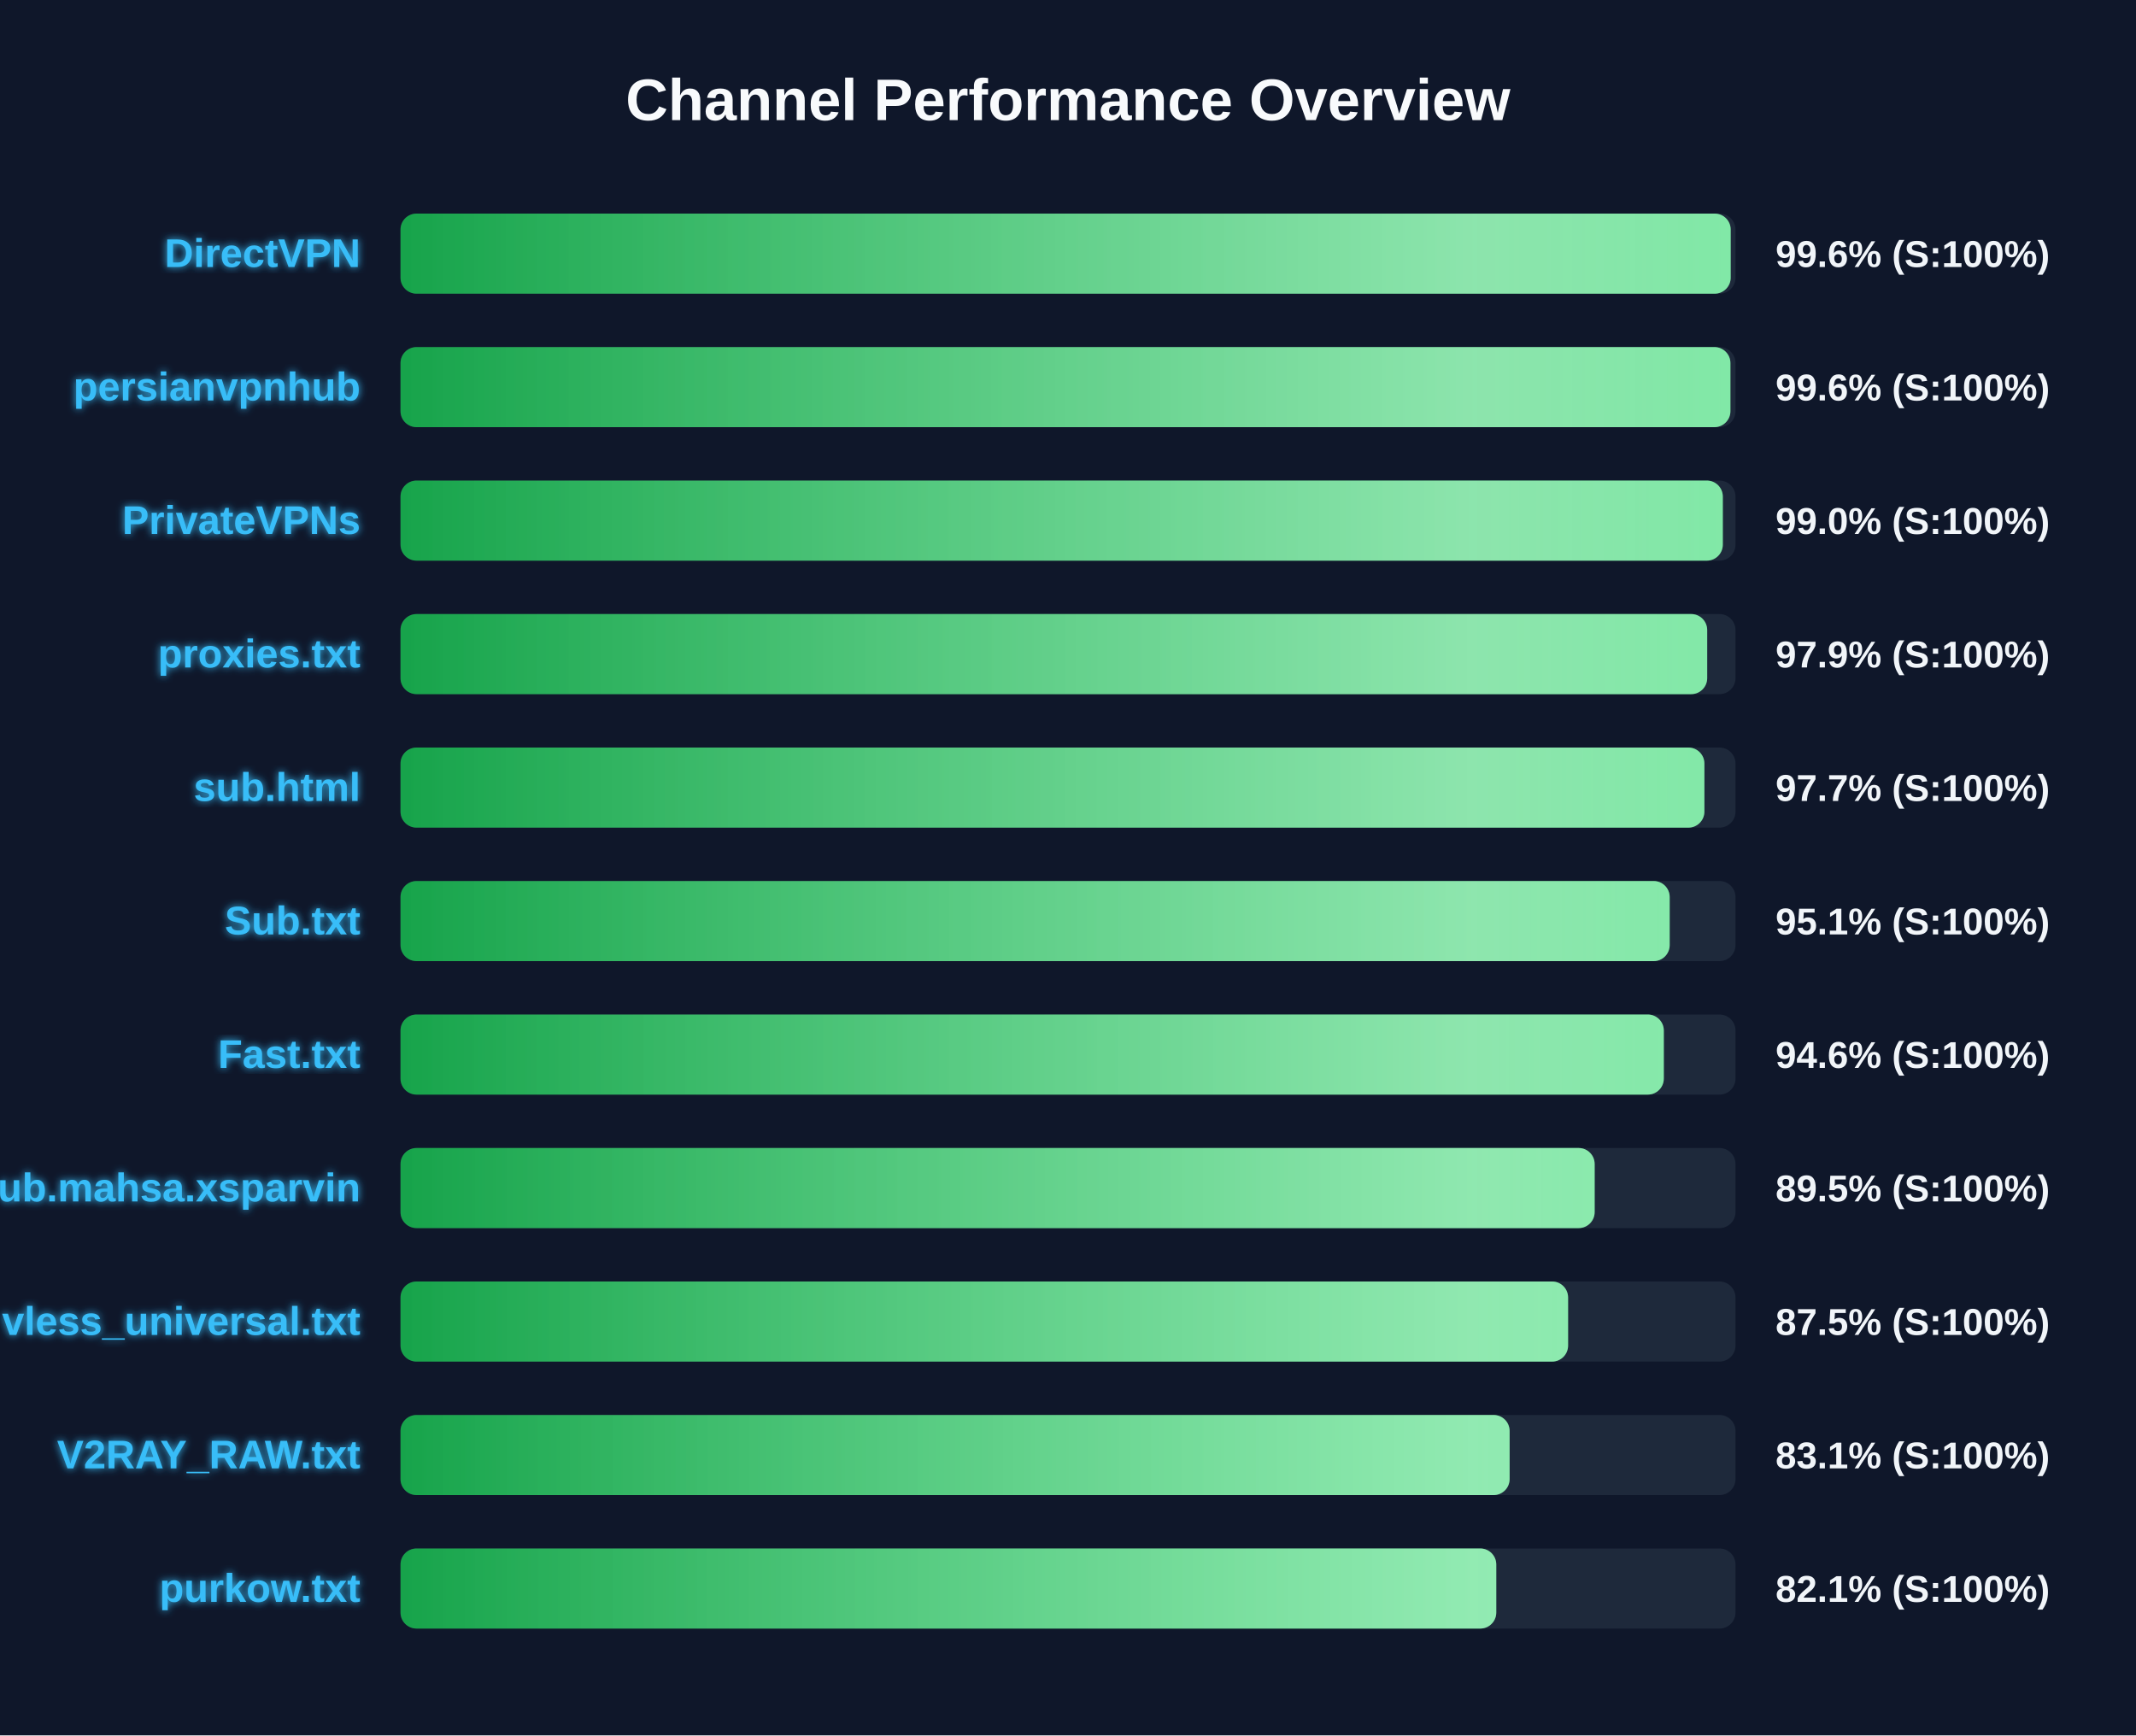
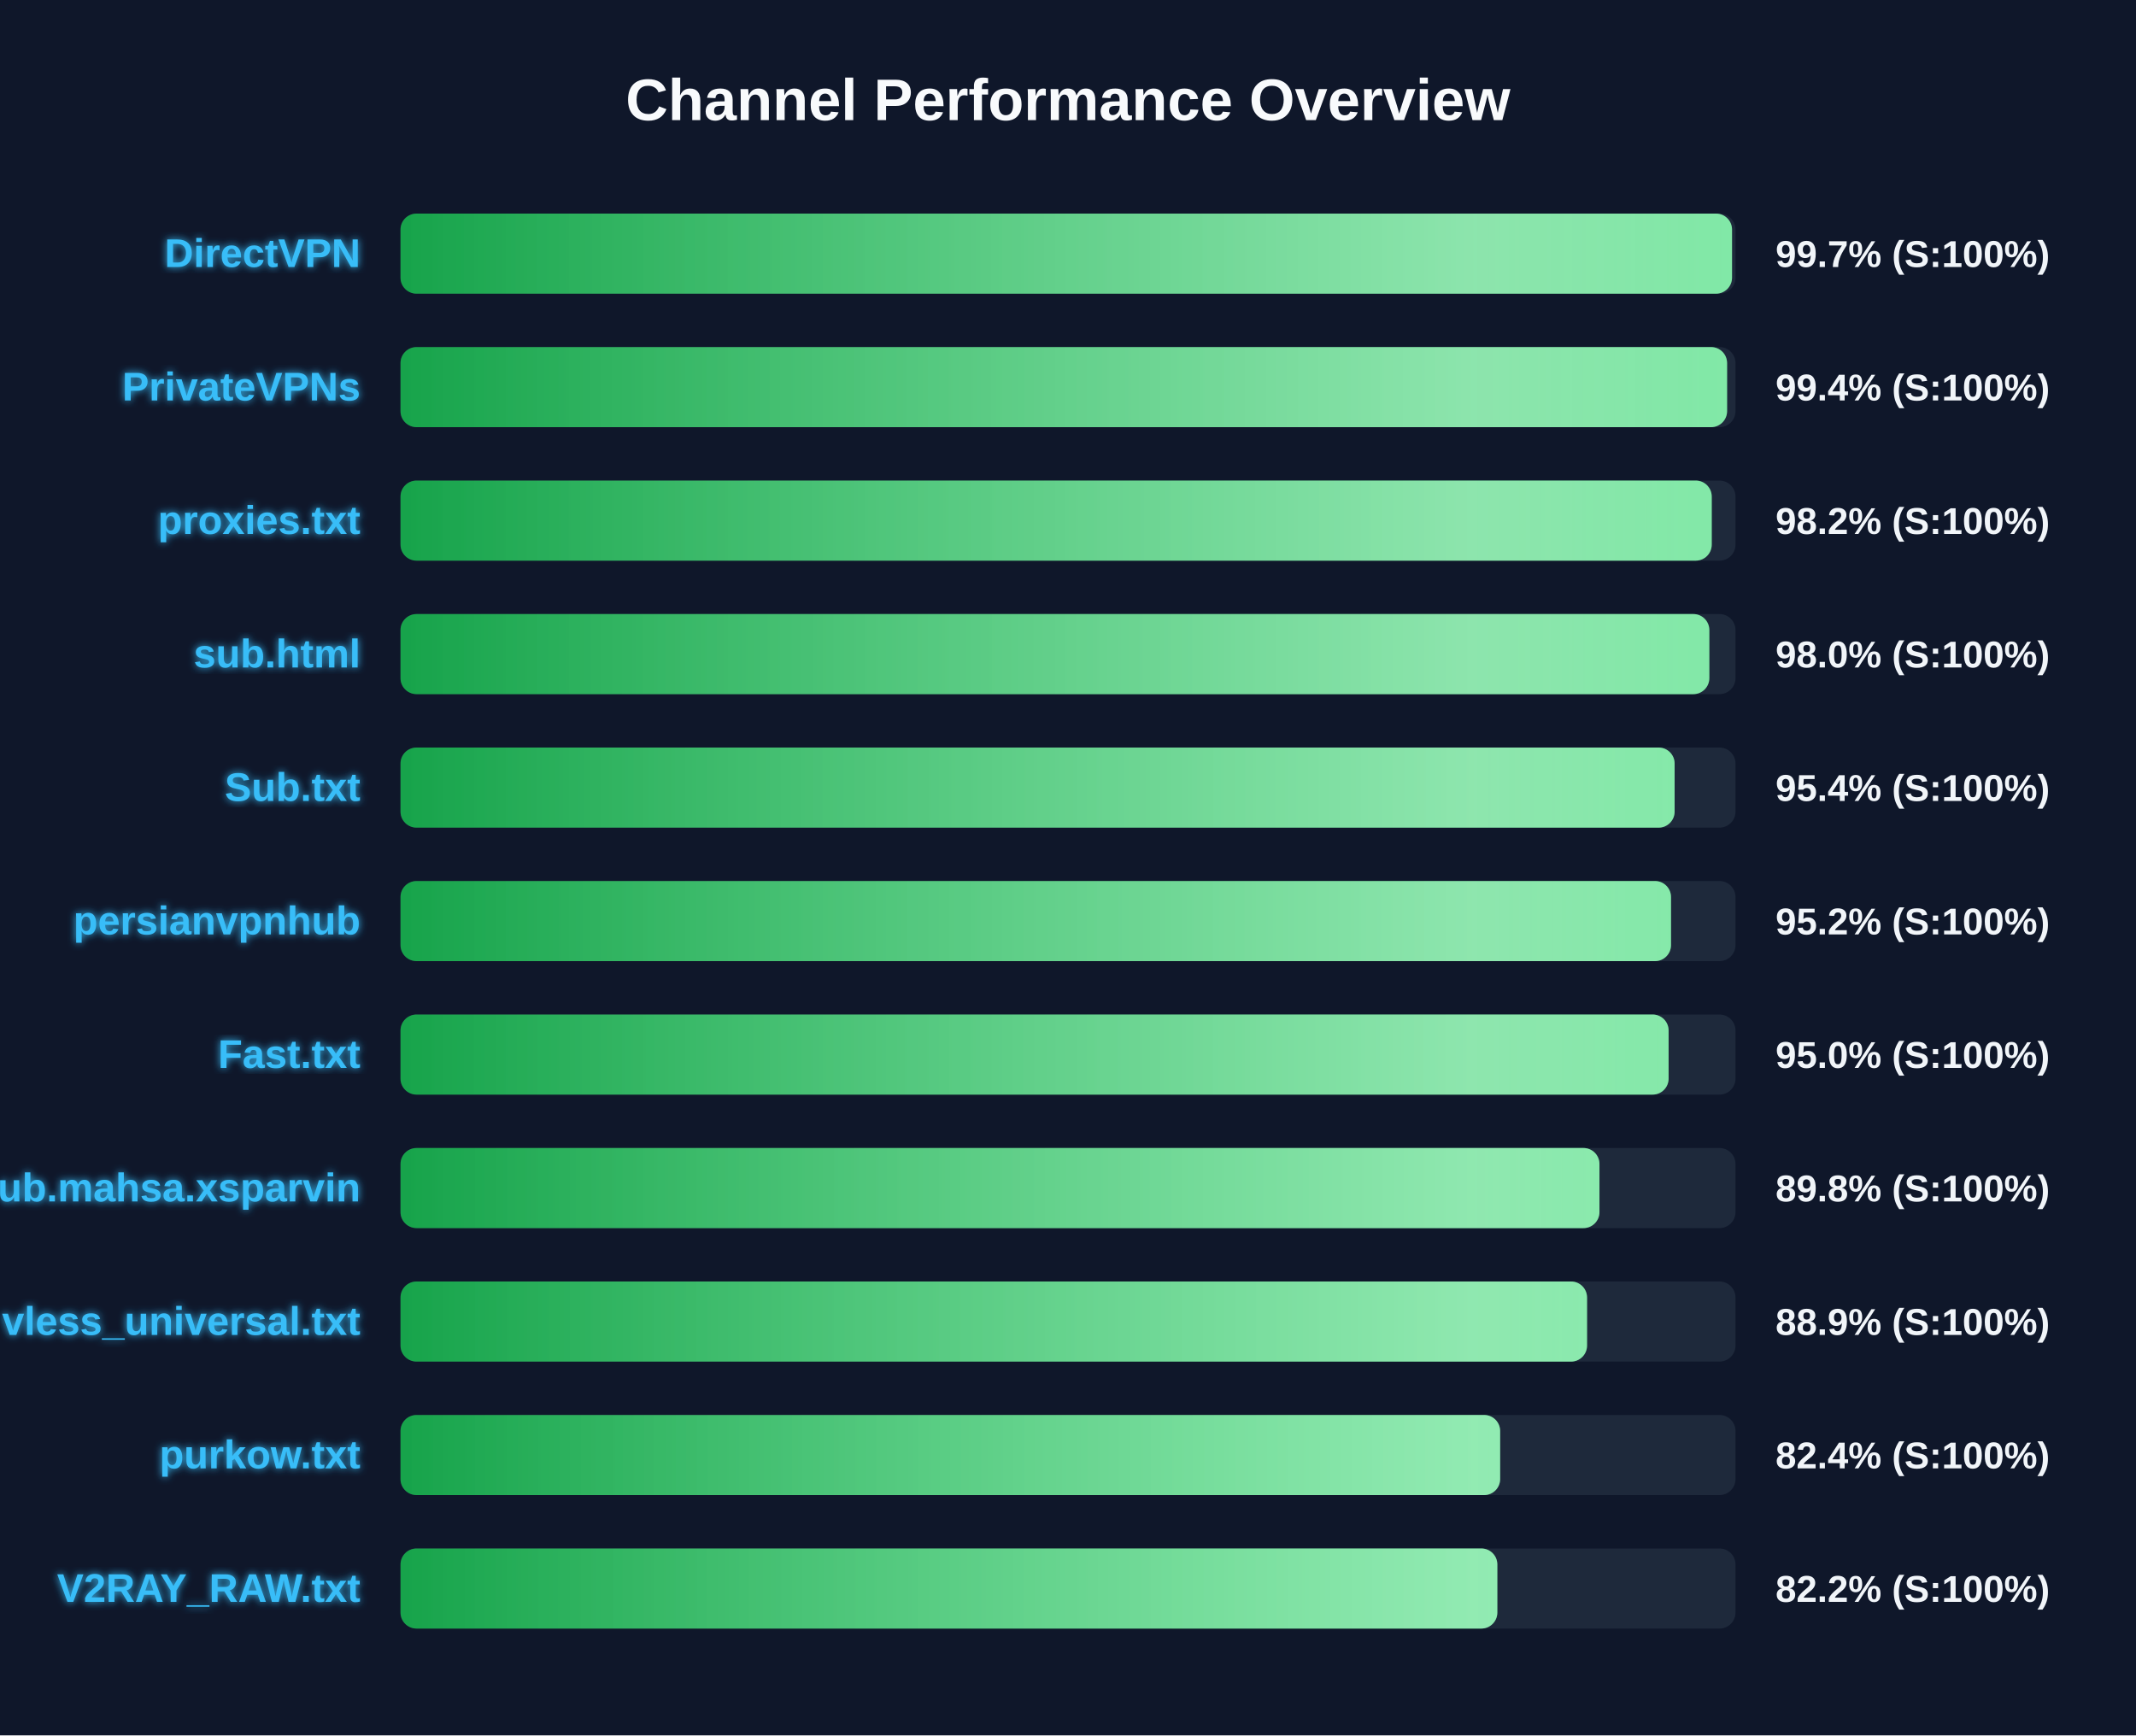
<svg xmlns="http://www.w3.org/2000/svg" width="800" height="650" version="1.1">
  <defs>
    <linearGradient id="grad-green" x1="0%" y1="0%" x2="100%" y2="0%">
      <stop offset="0%" stop-color="#16a34a" />
      <stop offset="100%" stop-color="#4ade80" />
    </linearGradient>
    <linearGradient id="grad-yellow" x1="0%" y1="0%" x2="100%" y2="0%">
      <stop offset="0%" stop-color="#ca8a04" />
      <stop offset="100%" stop-color="#fde047" />
    </linearGradient>
    <linearGradient id="grad-red" x1="0%" y1="0%" x2="100%" y2="0%">
      <stop offset="0%" stop-color="#dc2626" />
      <stop offset="100%" stop-color="#f87171" />
    </linearGradient>
    <linearGradient id="shimmer" x1="0%" y1="0%" x2="100%" y2="0%">
      <stop offset="0%" stop-color="rgba(255,255,255,0)" />
      <stop offset="50%" stop-color="rgba(255,255,255,0.4)" />
      <stop offset="100%" stop-color="rgba(255,255,255,0)" />
    </linearGradient>
    <filter id="glow" x="-20%" y="-20%" width="140%" height="140%">
      <feGaussianBlur stdDeviation="1.5" result="blur" />
      <feComposite in="SourceGraphic" in2="blur" operator="over" />
    </filter>
  </defs>
  <style>
        .bg-rect { fill: #0f172a; }
        .title { font: bold 22px 'Segoe UI', Arial, sans-serif; fill: #f8fafc; }
        .row { font: bold 15px 'Segoe UI', Arial, sans-serif; fill: #38bdf8; filter: url(#glow); }
        .score { font: bold 14px 'Segoe UI', Arial, sans-serif; fill: #f1f5f9; }
        @keyframes shimmer-anim {
            0% { transform: translateX(-100%); }
            100% { transform: translateX(200%); }
        }
        .shimmer-rect {
            animation: shimmer-anim 2.5s infinite linear;
        }
    </style>
  <rect width="100%" height="100%" class="bg-rect" />
  <text x="400" y="45" text-anchor="middle" class="title">Channel Performance Overview</text>
  <rect x="150" y="80" width="500" height="30" fill="#1e293b" rx="6" />
  <clipPath id="clip-0">
-     <rect x="150" y="80" width="498.2" height="30" rx="6" />
+     <rect x="150" y="80" width="498.7" height="30" rx="6" />
  </clipPath>
-   <rect x="150" y="80" width="498.2" height="30" fill="url(#grad-green)" rx="6" />
+   <rect x="150" y="80" width="498.7" height="30" fill="url(#grad-green)" rx="6" />
  <g clip-path="url(#clip-0)">
    <rect x="150" y="80" width="100%" height="30" fill="url(#shimmer)" class="shimmer-rect" />
  </g>
  <text x="135" y="100" text-anchor="end" class="row">DirectVPN</text>
-   <text x="665" y="100" text-anchor="start" class="score">99.6% (S:100%)</text>
+   <text x="665" y="100" text-anchor="start" class="score">99.7% (S:100%)</text>
  <rect x="150" y="130" width="500" height="30" fill="#1e293b" rx="6" />
  <clipPath id="clip-1">
-     <rect x="150" y="130" width="498.1" height="30" rx="6" />
+     <rect x="150" y="130" width="496.85" height="30" rx="6" />
  </clipPath>
-   <rect x="150" y="130" width="498.1" height="30" fill="url(#grad-green)" rx="6" />
+   <rect x="150" y="130" width="496.85" height="30" fill="url(#grad-green)" rx="6" />
  <g clip-path="url(#clip-1)">
    <rect x="150" y="130" width="100%" height="30" fill="url(#shimmer)" class="shimmer-rect" />
  </g>
-   <text x="135" y="150" text-anchor="end" class="row">persianvpnhub</text>
-   <text x="665" y="150" text-anchor="start" class="score">99.6% (S:100%)</text>
+   <text x="135" y="150" text-anchor="end" class="row">PrivateVPNs</text>
+   <text x="665" y="150" text-anchor="start" class="score">99.4% (S:100%)</text>
  <rect x="150" y="180" width="500" height="30" fill="#1e293b" rx="6" />
  <clipPath id="clip-2">
-     <rect x="150" y="180" width="495.25" height="30" rx="6" />
+     <rect x="150" y="180" width="491.1" height="30" rx="6" />
  </clipPath>
-   <rect x="150" y="180" width="495.25" height="30" fill="url(#grad-green)" rx="6" />
+   <rect x="150" y="180" width="491.1" height="30" fill="url(#grad-green)" rx="6" />
  <g clip-path="url(#clip-2)">
    <rect x="150" y="180" width="100%" height="30" fill="url(#shimmer)" class="shimmer-rect" />
  </g>
-   <text x="135" y="200" text-anchor="end" class="row">PrivateVPNs</text>
-   <text x="665" y="200" text-anchor="start" class="score">99.0% (S:100%)</text>
+   <text x="135" y="200" text-anchor="end" class="row">proxies.txt</text>
+   <text x="665" y="200" text-anchor="start" class="score">98.2% (S:100%)</text>
  <rect x="150" y="230" width="500" height="30" fill="#1e293b" rx="6" />
  <clipPath id="clip-3">
-     <rect x="150" y="230" width="489.4" height="30" rx="6" />
+     <rect x="150" y="230" width="490.2" height="30" rx="6" />
  </clipPath>
-   <rect x="150" y="230" width="489.4" height="30" fill="url(#grad-green)" rx="6" />
+   <rect x="150" y="230" width="490.2" height="30" fill="url(#grad-green)" rx="6" />
  <g clip-path="url(#clip-3)">
    <rect x="150" y="230" width="100%" height="30" fill="url(#shimmer)" class="shimmer-rect" />
  </g>
-   <text x="135" y="250" text-anchor="end" class="row">proxies.txt</text>
-   <text x="665" y="250" text-anchor="start" class="score">97.9% (S:100%)</text>
+   <text x="135" y="250" text-anchor="end" class="row">sub.html</text>
+   <text x="665" y="250" text-anchor="start" class="score">98.0% (S:100%)</text>
  <rect x="150" y="280" width="500" height="30" fill="#1e293b" rx="6" />
  <clipPath id="clip-4">
-     <rect x="150" y="280" width="488.35" height="30" rx="6" />
+     <rect x="150" y="280" width="477.2" height="30" rx="6" />
  </clipPath>
-   <rect x="150" y="280" width="488.35" height="30" fill="url(#grad-green)" rx="6" />
+   <rect x="150" y="280" width="477.2" height="30" fill="url(#grad-green)" rx="6" />
  <g clip-path="url(#clip-4)">
    <rect x="150" y="280" width="100%" height="30" fill="url(#shimmer)" class="shimmer-rect" />
  </g>
-   <text x="135" y="300" text-anchor="end" class="row">sub.html</text>
-   <text x="665" y="300" text-anchor="start" class="score">97.7% (S:100%)</text>
+   <text x="135" y="300" text-anchor="end" class="row">Sub.txt</text>
+   <text x="665" y="300" text-anchor="start" class="score">95.4% (S:100%)</text>
  <rect x="150" y="330" width="500" height="30" fill="#1e293b" rx="6" />
  <clipPath id="clip-5">
-     <rect x="150" y="330" width="475.35" height="30" rx="6" />
+     <rect x="150" y="330" width="475.85" height="30" rx="6" />
  </clipPath>
-   <rect x="150" y="330" width="475.35" height="30" fill="url(#grad-green)" rx="6" />
+   <rect x="150" y="330" width="475.85" height="30" fill="url(#grad-green)" rx="6" />
  <g clip-path="url(#clip-5)">
    <rect x="150" y="330" width="100%" height="30" fill="url(#shimmer)" class="shimmer-rect" />
  </g>
-   <text x="135" y="350" text-anchor="end" class="row">Sub.txt</text>
-   <text x="665" y="350" text-anchor="start" class="score">95.1% (S:100%)</text>
+   <text x="135" y="350" text-anchor="end" class="row">persianvpnhub</text>
+   <text x="665" y="350" text-anchor="start" class="score">95.2% (S:100%)</text>
  <rect x="150" y="380" width="500" height="30" fill="#1e293b" rx="6" />
  <clipPath id="clip-6">
-     <rect x="150" y="380" width="473.15" height="30" rx="6" />
+     <rect x="150" y="380" width="474.95" height="30" rx="6" />
  </clipPath>
-   <rect x="150" y="380" width="473.15" height="30" fill="url(#grad-green)" rx="6" />
+   <rect x="150" y="380" width="474.95" height="30" fill="url(#grad-green)" rx="6" />
  <g clip-path="url(#clip-6)">
    <rect x="150" y="380" width="100%" height="30" fill="url(#shimmer)" class="shimmer-rect" />
  </g>
  <text x="135" y="400" text-anchor="end" class="row">Fast.txt</text>
-   <text x="665" y="400" text-anchor="start" class="score">94.6% (S:100%)</text>
+   <text x="665" y="400" text-anchor="start" class="score">95.0% (S:100%)</text>
  <rect x="150" y="430" width="500" height="30" fill="#1e293b" rx="6" />
  <clipPath id="clip-7">
-     <rect x="150" y="430" width="447.25" height="30" rx="6" />
+     <rect x="150" y="430" width="449.05" height="30" rx="6" />
  </clipPath>
-   <rect x="150" y="430" width="447.25" height="30" fill="url(#grad-green)" rx="6" />
+   <rect x="150" y="430" width="449.05" height="30" fill="url(#grad-green)" rx="6" />
  <g clip-path="url(#clip-7)">
    <rect x="150" y="430" width="100%" height="30" fill="url(#shimmer)" class="shimmer-rect" />
  </g>
  <text x="135" y="450" text-anchor="end" class="row">Sub.mahsa.xsparvin</text>
-   <text x="665" y="450" text-anchor="start" class="score">89.5% (S:100%)</text>
+   <text x="665" y="450" text-anchor="start" class="score">89.8% (S:100%)</text>
  <rect x="150" y="480" width="500" height="30" fill="#1e293b" rx="6" />
  <clipPath id="clip-8">
-     <rect x="150" y="480" width="437.3" height="30" rx="6" />
+     <rect x="150" y="480" width="444.4" height="30" rx="6" />
  </clipPath>
-   <rect x="150" y="480" width="437.3" height="30" fill="url(#grad-green)" rx="6" />
+   <rect x="150" y="480" width="444.4" height="30" fill="url(#grad-green)" rx="6" />
  <g clip-path="url(#clip-8)">
    <rect x="150" y="480" width="100%" height="30" fill="url(#shimmer)" class="shimmer-rect" />
  </g>
  <text x="135" y="500" text-anchor="end" class="row">vless_universal.txt</text>
-   <text x="665" y="500" text-anchor="start" class="score">87.5% (S:100%)</text>
+   <text x="665" y="500" text-anchor="start" class="score">88.9% (S:100%)</text>
  <rect x="150" y="530" width="500" height="30" fill="#1e293b" rx="6" />
  <clipPath id="clip-9">
-     <rect x="150" y="530" width="415.4" height="30" rx="6" />
+     <rect x="150" y="530" width="411.85" height="30" rx="6" />
  </clipPath>
-   <rect x="150" y="530" width="415.4" height="30" fill="url(#grad-green)" rx="6" />
+   <rect x="150" y="530" width="411.85" height="30" fill="url(#grad-green)" rx="6" />
  <g clip-path="url(#clip-9)">
    <rect x="150" y="530" width="100%" height="30" fill="url(#shimmer)" class="shimmer-rect" />
  </g>
-   <text x="135" y="550" text-anchor="end" class="row">V2RAY_RAW.txt</text>
-   <text x="665" y="550" text-anchor="start" class="score">83.1% (S:100%)</text>
+   <text x="135" y="550" text-anchor="end" class="row">purkow.txt</text>
+   <text x="665" y="550" text-anchor="start" class="score">82.4% (S:100%)</text>
  <rect x="150" y="580" width="500" height="30" fill="#1e293b" rx="6" />
  <clipPath id="clip-10">
-     <rect x="150" y="580" width="410.4" height="30" rx="6" />
+     <rect x="150" y="580" width="410.8" height="30" rx="6" />
  </clipPath>
-   <rect x="150" y="580" width="410.4" height="30" fill="url(#grad-green)" rx="6" />
+   <rect x="150" y="580" width="410.8" height="30" fill="url(#grad-green)" rx="6" />
  <g clip-path="url(#clip-10)">
    <rect x="150" y="580" width="100%" height="30" fill="url(#shimmer)" class="shimmer-rect" />
  </g>
-   <text x="135" y="600" text-anchor="end" class="row">purkow.txt</text>
-   <text x="665" y="600" text-anchor="start" class="score">82.1% (S:100%)</text>
+   <text x="135" y="600" text-anchor="end" class="row">V2RAY_RAW.txt</text>
+   <text x="665" y="600" text-anchor="start" class="score">82.2% (S:100%)</text>
</svg>
